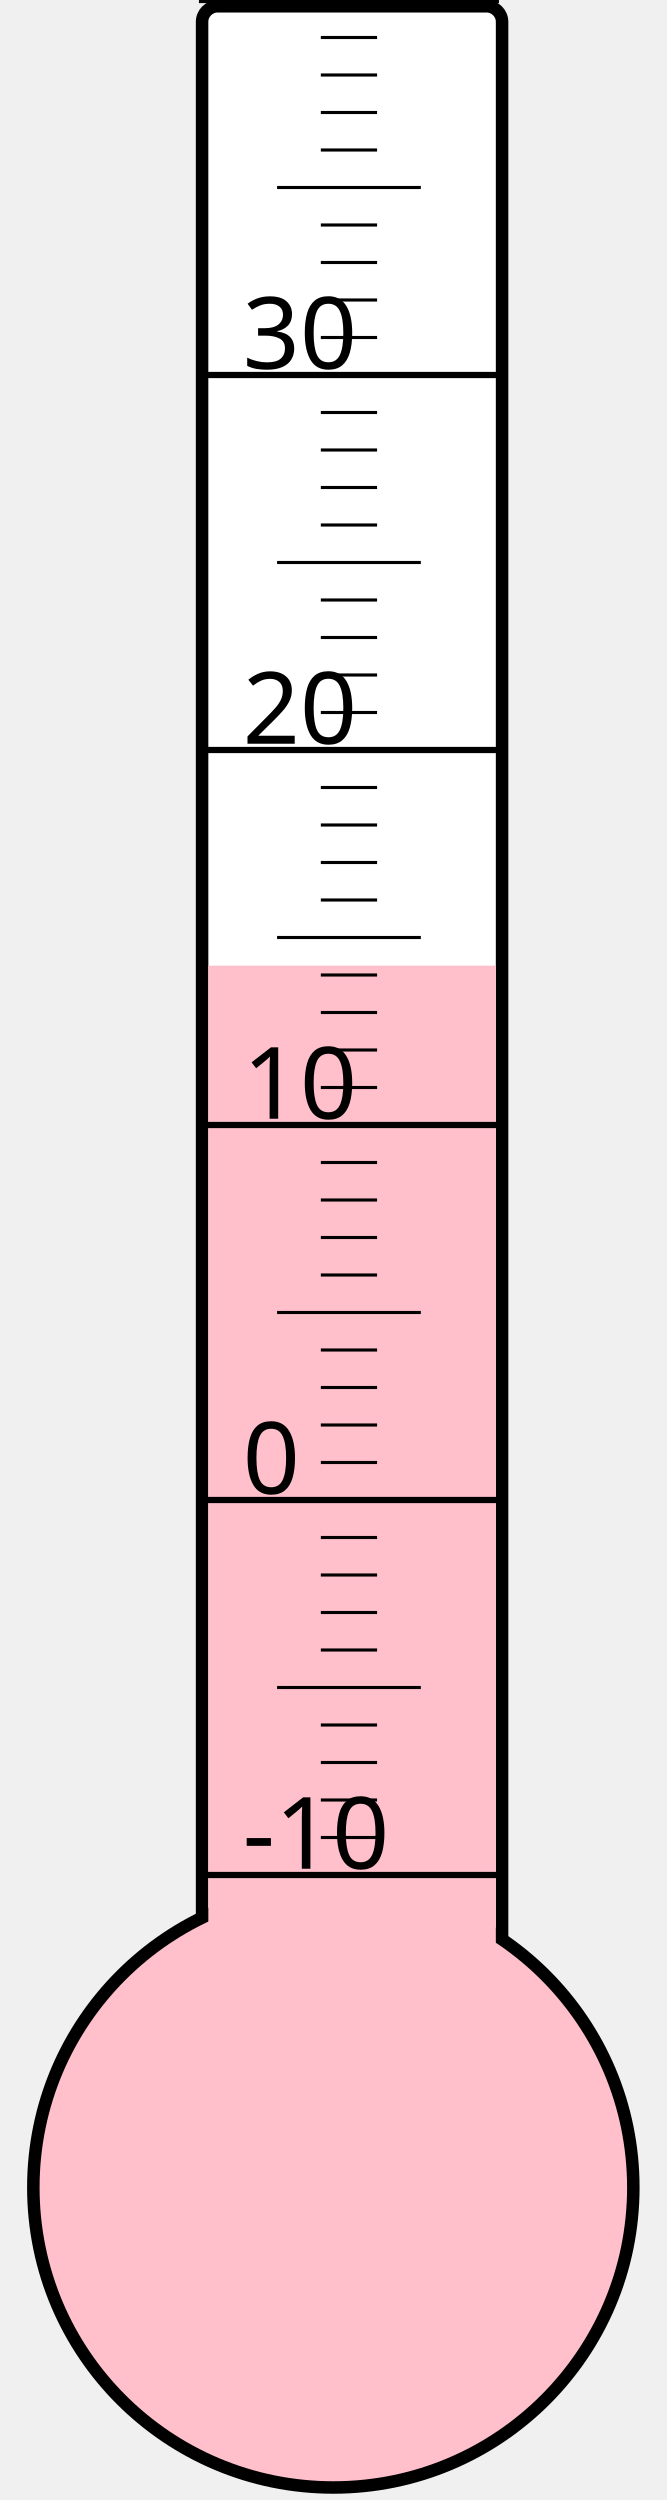
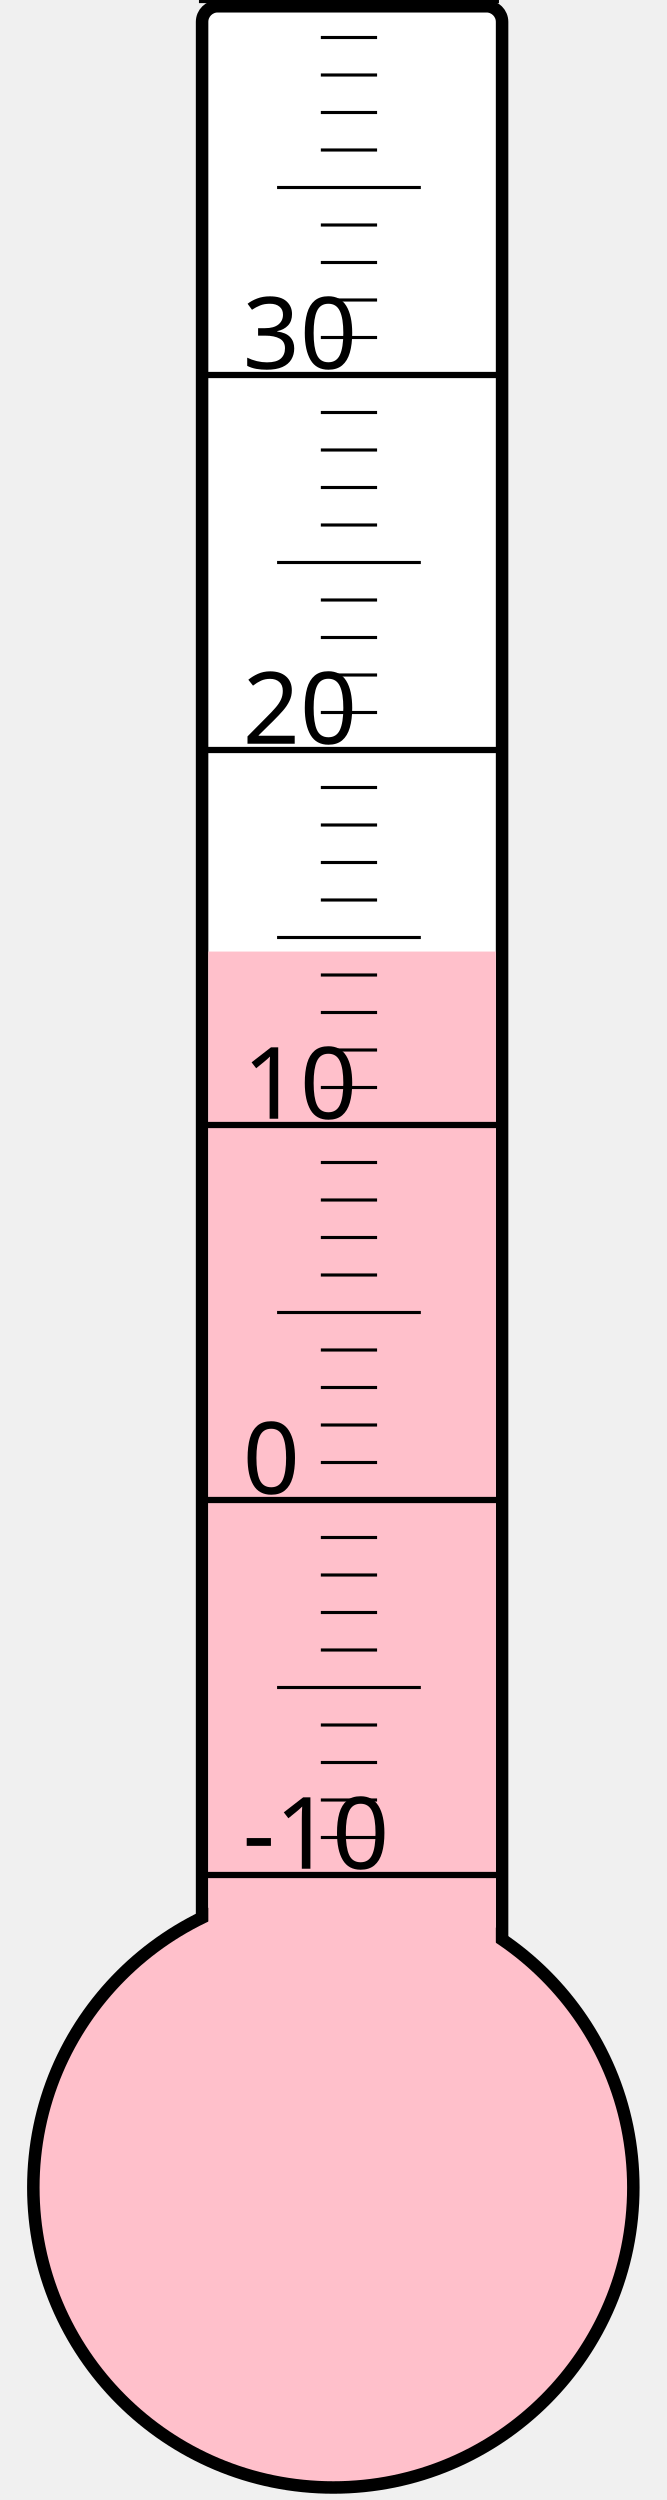
<svg xmlns="http://www.w3.org/2000/svg" width="40px" height="150px" viewBox="0 0 200 800">
  <rect width="200" height="800" x="0" y="0" style="fill: #ffffeb; fill-opacity: 0;" />
  <rect width="96" height="680" x="58" y="2" rx="5" ry="5" style="fill: white; fill-opacity: 1; stroke: black; stroke-width: 4;" />
  <circle cx="100" cy="700" r="96" style="fill: pink; stroke: black; stroke-width: 4;" />
-   <rect width="92" height="391.0" x="60" y="309.0" style="fill: pink; fill-opacity: 1; stroke-width: 0;" />
+   <rect width="92" height="395.5" x="60" y="304.5" style="fill: pink; fill-opacity: 1; stroke-width: 0;" />
  <text x="71" y="598" style="font-family: sans-serif; font-size: 24pt;">-10</text>
  <text x="71" y="478" style="font-family: sans-serif; font-size: 24pt;">0</text>
  <text x="71" y="358" style="font-family: sans-serif; font-size: 24pt;">10</text>
  <text x="71" y="238" style="font-family: sans-serif; font-size: 24pt;">20</text>
  <text x="71" y="118" style="font-family: sans-serif; font-size: 24pt;">30</text>
  <g style="stroke: black;">
    <line x1="57" y1="600" x2="153" y2="600" style="stroke-width: 2;" />
    <line x1="96" y1="588" x2="114" y2="588" style="stroke-width: 1;" />
    <line x1="96" y1="576" x2="114" y2="576" style="stroke-width: 1;" />
    <line x1="96" y1="564" x2="114" y2="564" style="stroke-width: 1;" />
    <line x1="96" y1="552" x2="114" y2="552" style="stroke-width: 1;" />
    <line x1="82" y1="540" x2="128" y2="540" style="stroke-width: 1;" />
    <line x1="96" y1="528" x2="114" y2="528" style="stroke-width: 1;" />
    <line x1="96" y1="516" x2="114" y2="516" style="stroke-width: 1;" />
    <line x1="96" y1="504" x2="114" y2="504" style="stroke-width: 1;" />
    <line x1="96" y1="492" x2="114" y2="492" style="stroke-width: 1;" />
    <line x1="57" y1="480" x2="153" y2="480" style="stroke-width: 2;" />
    <line x1="96" y1="468" x2="114" y2="468" style="stroke-width: 1;" />
    <line x1="96" y1="456" x2="114" y2="456" style="stroke-width: 1;" />
    <line x1="96" y1="444" x2="114" y2="444" style="stroke-width: 1;" />
    <line x1="96" y1="432" x2="114" y2="432" style="stroke-width: 1;" />
    <line x1="82" y1="420" x2="128" y2="420" style="stroke-width: 1;" />
    <line x1="96" y1="408" x2="114" y2="408" style="stroke-width: 1;" />
    <line x1="96" y1="396" x2="114" y2="396" style="stroke-width: 1;" />
    <line x1="96" y1="384" x2="114" y2="384" style="stroke-width: 1;" />
    <line x1="96" y1="372" x2="114" y2="372" style="stroke-width: 1;" />
    <line x1="57" y1="360" x2="153" y2="360" style="stroke-width: 2;" />
    <line x1="96" y1="348" x2="114" y2="348" style="stroke-width: 1;" />
    <line x1="96" y1="336" x2="114" y2="336" style="stroke-width: 1;" />
    <line x1="96" y1="324" x2="114" y2="324" style="stroke-width: 1;" />
    <line x1="96" y1="312" x2="114" y2="312" style="stroke-width: 1;" />
    <line x1="82" y1="300" x2="128" y2="300" style="stroke-width: 1;" />
    <line x1="96" y1="288" x2="114" y2="288" style="stroke-width: 1;" />
    <line x1="96" y1="276" x2="114" y2="276" style="stroke-width: 1;" />
    <line x1="96" y1="264" x2="114" y2="264" style="stroke-width: 1;" />
    <line x1="96" y1="252" x2="114" y2="252" style="stroke-width: 1;" />
    <line x1="57" y1="240" x2="153" y2="240" style="stroke-width: 2;" />
    <line x1="96" y1="228" x2="114" y2="228" style="stroke-width: 1;" />
    <line x1="96" y1="216" x2="114" y2="216" style="stroke-width: 1;" />
    <line x1="96" y1="204" x2="114" y2="204" style="stroke-width: 1;" />
    <line x1="96" y1="192" x2="114" y2="192" style="stroke-width: 1;" />
    <line x1="82" y1="180" x2="128" y2="180" style="stroke-width: 1;" />
    <line x1="96" y1="168" x2="114" y2="168" style="stroke-width: 1;" />
    <line x1="96" y1="156" x2="114" y2="156" style="stroke-width: 1;" />
    <line x1="96" y1="144" x2="114" y2="144" style="stroke-width: 1;" />
    <line x1="96" y1="132" x2="114" y2="132" style="stroke-width: 1;" />
    <line x1="57" y1="120" x2="153" y2="120" style="stroke-width: 2;" />
    <line x1="96" y1="108" x2="114" y2="108" style="stroke-width: 1;" />
    <line x1="96" y1="96" x2="114" y2="96" style="stroke-width: 1;" />
    <line x1="96" y1="84" x2="114" y2="84" style="stroke-width: 1;" />
    <line x1="96" y1="72" x2="114" y2="72" style="stroke-width: 1;" />
    <line x1="82" y1="60" x2="128" y2="60" style="stroke-width: 1;" />
    <line x1="96" y1="48" x2="114" y2="48" style="stroke-width: 1;" />
    <line x1="96" y1="36" x2="114" y2="36" style="stroke-width: 1;" />
    <line x1="96" y1="24" x2="114" y2="24" style="stroke-width: 1;" />
    <line x1="96" y1="12" x2="114" y2="12" style="stroke-width: 1;" />
    <line x1="57" y1="0" x2="153" y2="0" style="stroke-width: 2;" />
  </g>
</svg>
